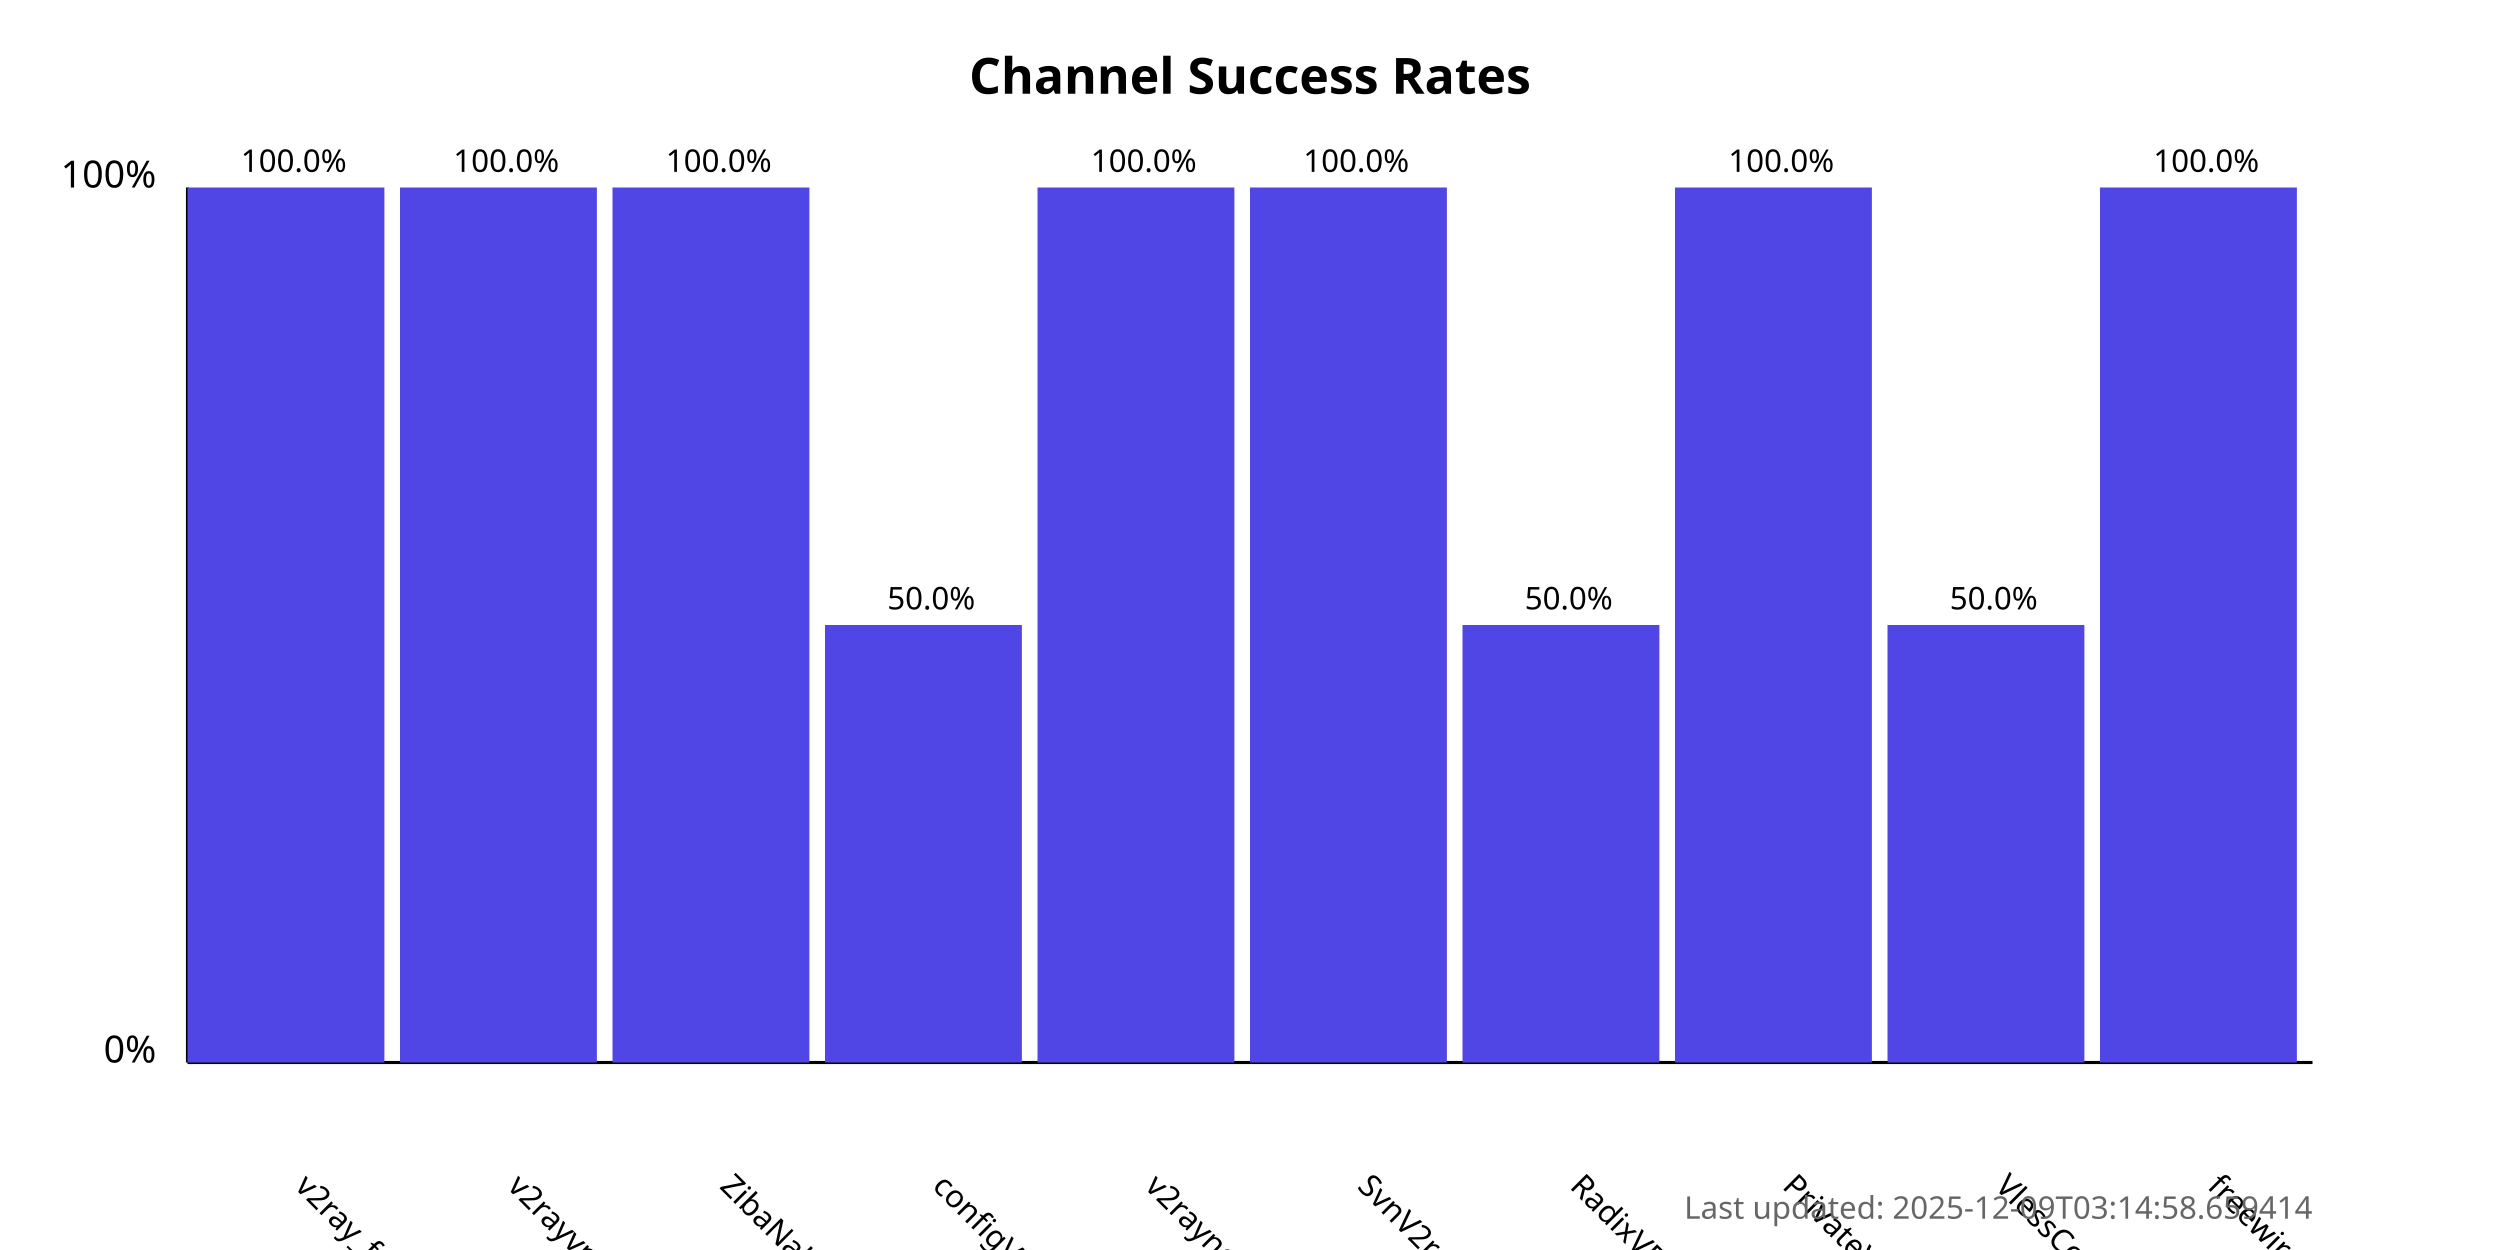
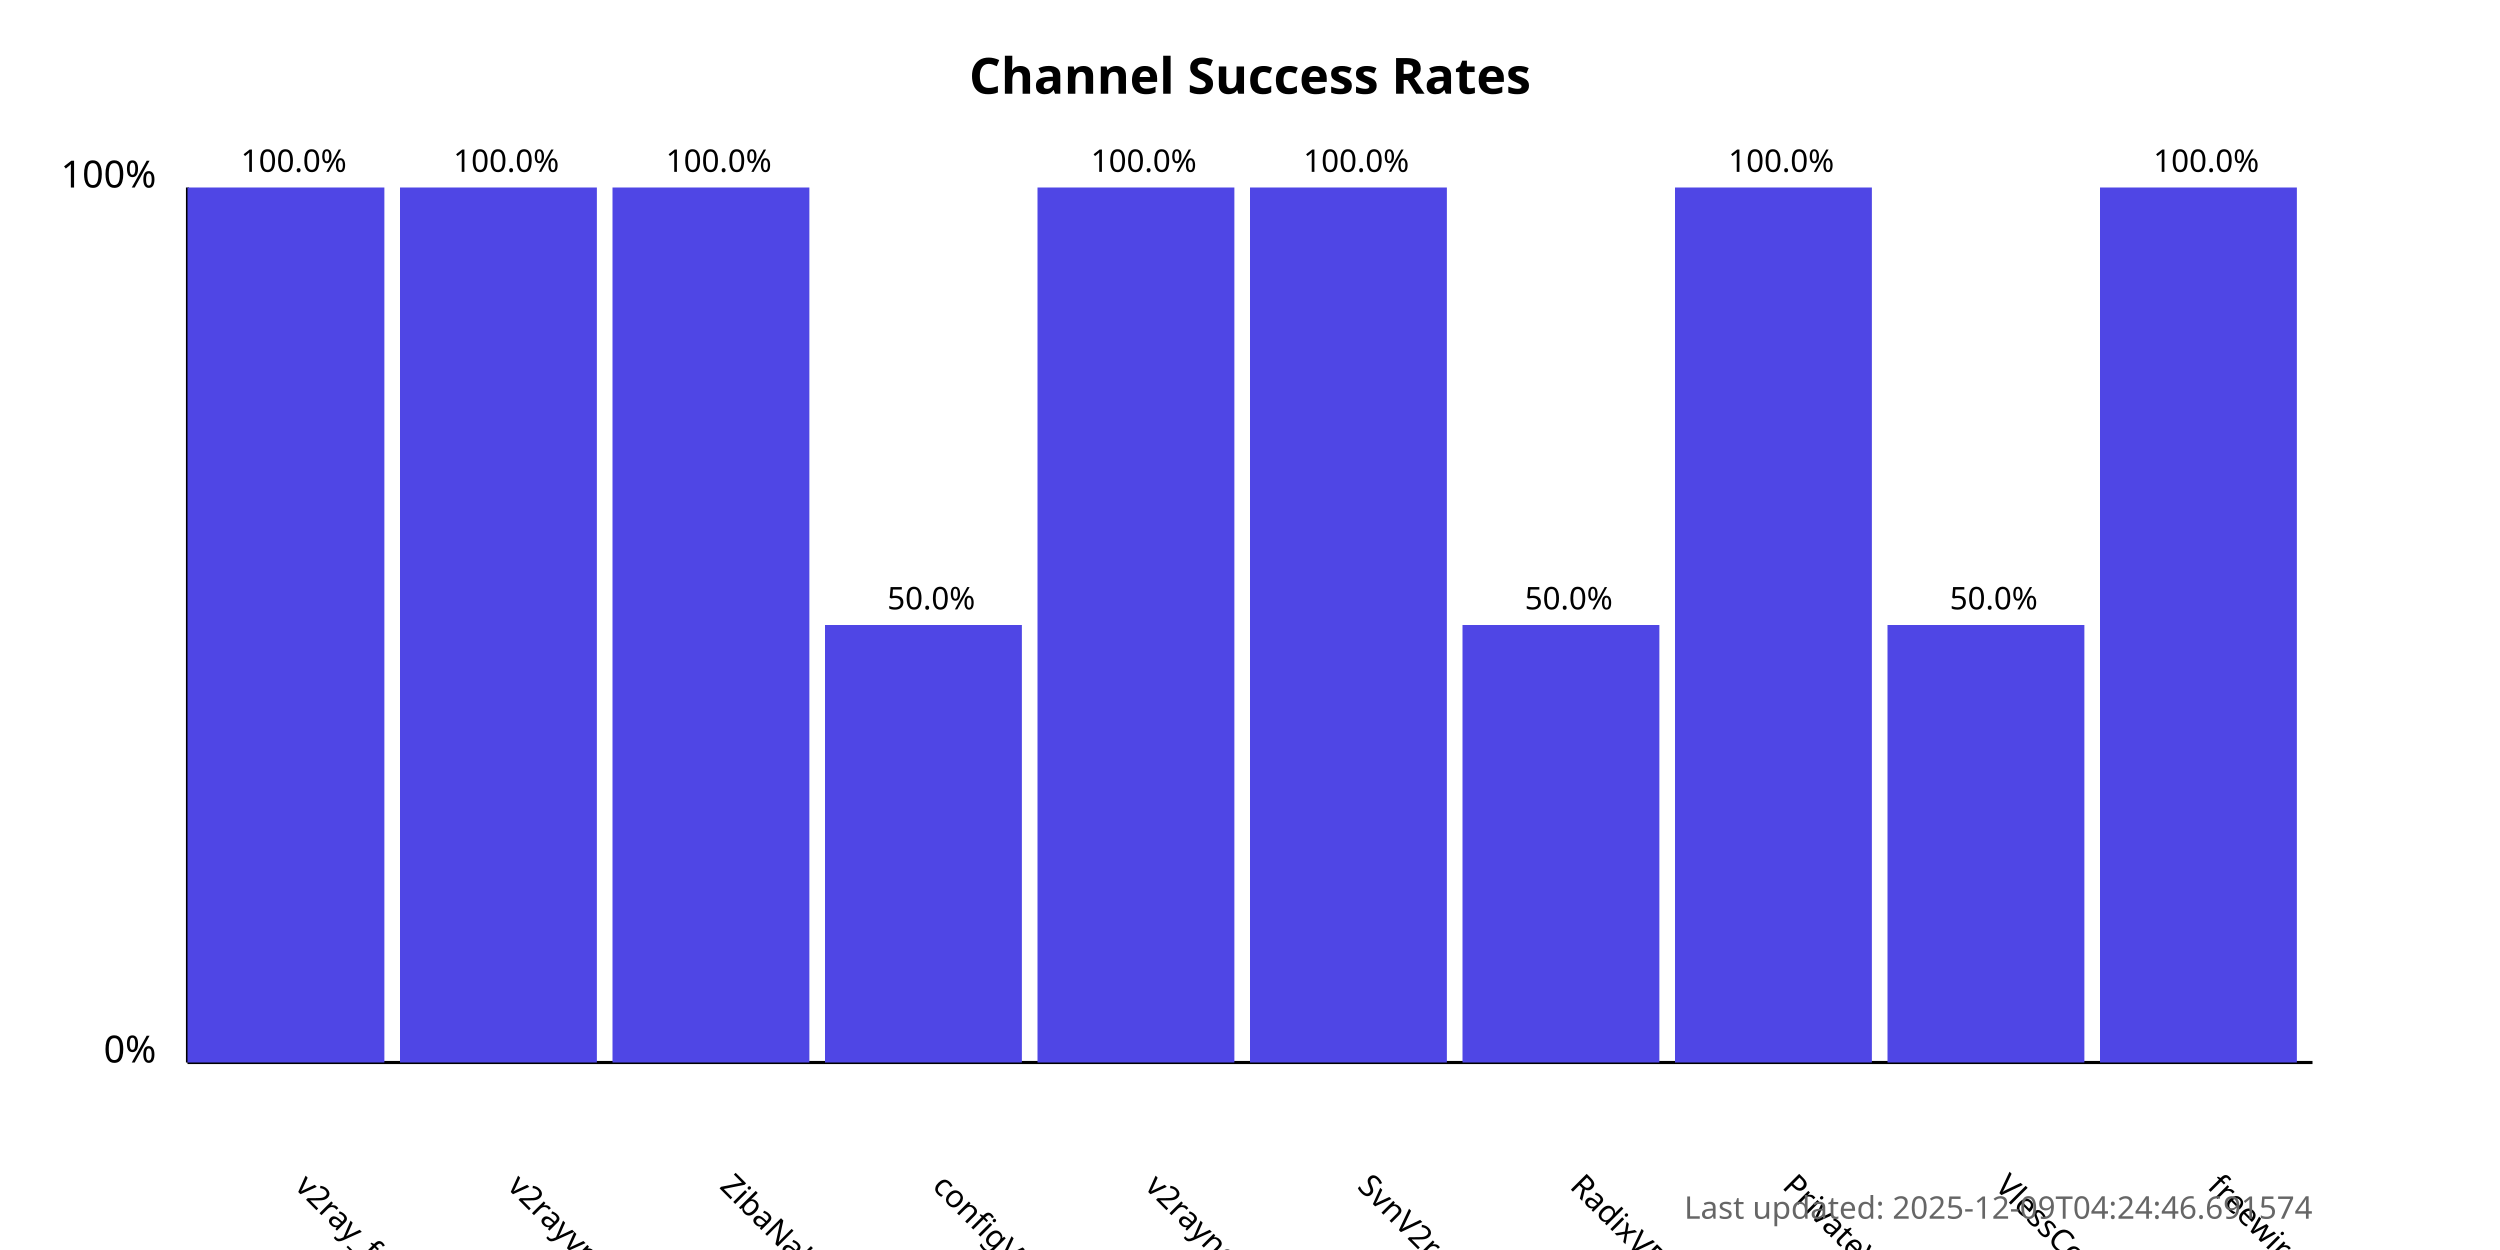
<svg xmlns="http://www.w3.org/2000/svg" width="800" height="400">
  <style>
            .chart-title { font: bold 16px sans-serif; }
            .axis-label { font: 12px sans-serif; }
            .tick-label { font: 10px sans-serif; }
            .bar { fill: #4f46e5; }
            .bar:hover { fill: #6366f1; }
            .timestamp { font: 10px sans-serif; fill: #666; }
        </style>
  <text x="400.0" y="30" text-anchor="middle" class="chart-title">
            Channel Success Rates
        </text>
  <line x1="60" y1="340" x2="60" y2="60" stroke="black" stroke-width="1" />
  <line x1="60" y1="340" x2="740" y2="340" stroke="black" stroke-width="1" />
  <text x="50" y="340" text-anchor="end" class="axis-label">0%</text>
  <text x="50" y="60" text-anchor="end" class="axis-label">100%</text>
  <g>
    <rect x="60" y="60.0" width="63.0" height="280.0" class="bar" />
    <text x="94.0" y="380" transform="rotate(45, 94.0, 380)" text-anchor="start" class="tick-label">
                v2ray_free_conf
            </text>
    <text x="94.0" y="55.0" text-anchor="middle" class="tick-label">
                100.0%
            </text>
  </g>
  <g>
    <rect x="128.0" y="60.0" width="63.0" height="280.0" class="bar" />
    <text x="162.0" y="380" transform="rotate(45, 162.0, 380)" text-anchor="start" class="tick-label">
                v2rayvpno
            </text>
    <text x="162.0" y="55.0" text-anchor="middle" class="tick-label">
                100.0%
            </text>
  </g>
  <g>
    <rect x="196.0" y="60.0" width="63.0" height="280.0" class="bar" />
    <text x="230.0" y="380" transform="rotate(45, 230.0, 380)" text-anchor="start" class="tick-label">
                ZibaNabz
            </text>
    <text x="230.0" y="55.0" text-anchor="middle" class="tick-label">
                100.0%
            </text>
  </g>
  <g>
    <rect x="264.0" y="200.0" width="63.0" height="140.0" class="bar" />
    <text x="298.0" y="380" transform="rotate(45, 298.0, 380)" text-anchor="start" class="tick-label">
                configV2rayForFree
            </text>
    <text x="298.0" y="195.0" text-anchor="middle" class="tick-label">
                50.0%
            </text>
  </g>
  <g>
    <rect x="332.0" y="60.0" width="63.0" height="280.0" class="bar" />
    <text x="366.0" y="380" transform="rotate(45, 366.0, 380)" text-anchor="start" class="tick-label">
                v2rayngvpn
            </text>
    <text x="366.0" y="55.0" text-anchor="middle" class="tick-label">
                100.0%
            </text>
  </g>
  <g>
    <rect x="400.0" y="60.0" width="63.0" height="280.0" class="bar" />
    <text x="434.0" y="380" transform="rotate(45, 434.0, 380)" text-anchor="start" class="tick-label">
                SvnV2ray
            </text>
    <text x="434.0" y="55.0" text-anchor="middle" class="tick-label">
                100.0%
            </text>
  </g>
  <g>
    <rect x="468.0" y="200.0" width="63.0" height="140.0" class="bar" />
    <text x="502.0" y="380" transform="rotate(45, 502.0, 380)" text-anchor="start" class="tick-label">
                RadixVPN
            </text>
    <text x="502.0" y="195.0" text-anchor="middle" class="tick-label">
                50.0%
            </text>
  </g>
  <g>
    <rect x="536.0" y="60.0" width="63.0" height="280.0" class="bar" />
    <text x="570.0" y="380" transform="rotate(45, 570.0, 380)" text-anchor="start" class="tick-label">
                PrivateVPNs
            </text>
    <text x="570.0" y="55.0" text-anchor="middle" class="tick-label">
                100.0%
            </text>
  </g>
  <g>
    <rect x="604.0" y="200.0" width="63.0" height="140.0" class="bar" />
    <text x="638.0" y="380" transform="rotate(45, 638.0, 380)" text-anchor="start" class="tick-label">
                VlessConfig
            </text>
    <text x="638.0" y="195.0" text-anchor="middle" class="tick-label">
                50.0%
            </text>
  </g>
  <g>
    <rect x="672.0" y="60.0" width="63.0" height="280.0" class="bar" />
    <text x="706.0" y="380" transform="rotate(45, 706.0, 380)" text-anchor="start" class="tick-label">
                freewireguard
            </text>
    <text x="706.0" y="55.0" text-anchor="middle" class="tick-label">
                100.0%
            </text>
  </g>
  <text x="740" y="390" text-anchor="end" class="timestamp">
-             Last updated: 2025-12-09T03:14:58.659414
+             Last updated: 2025-12-09T04:24:46.691574
        </text>
</svg>
